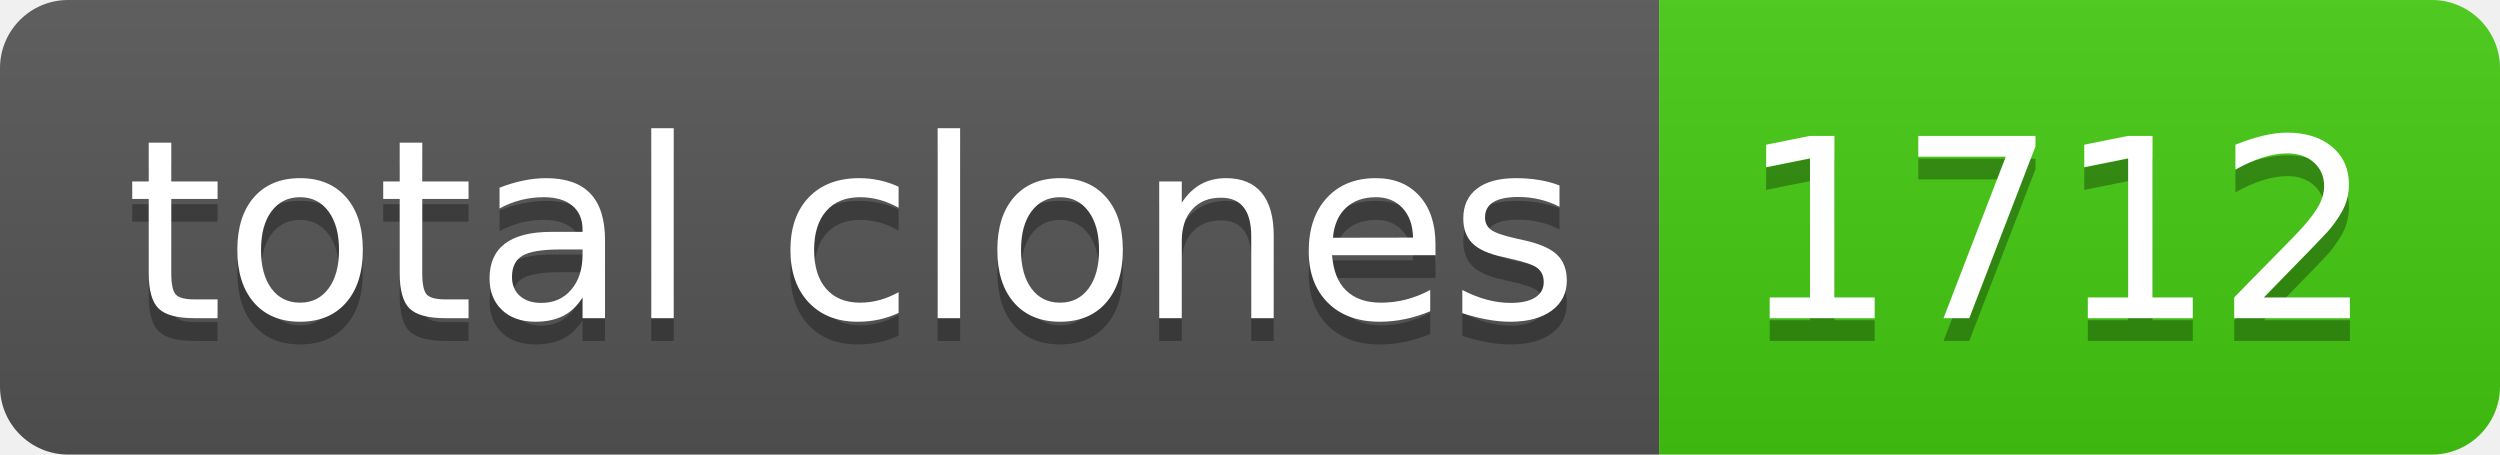
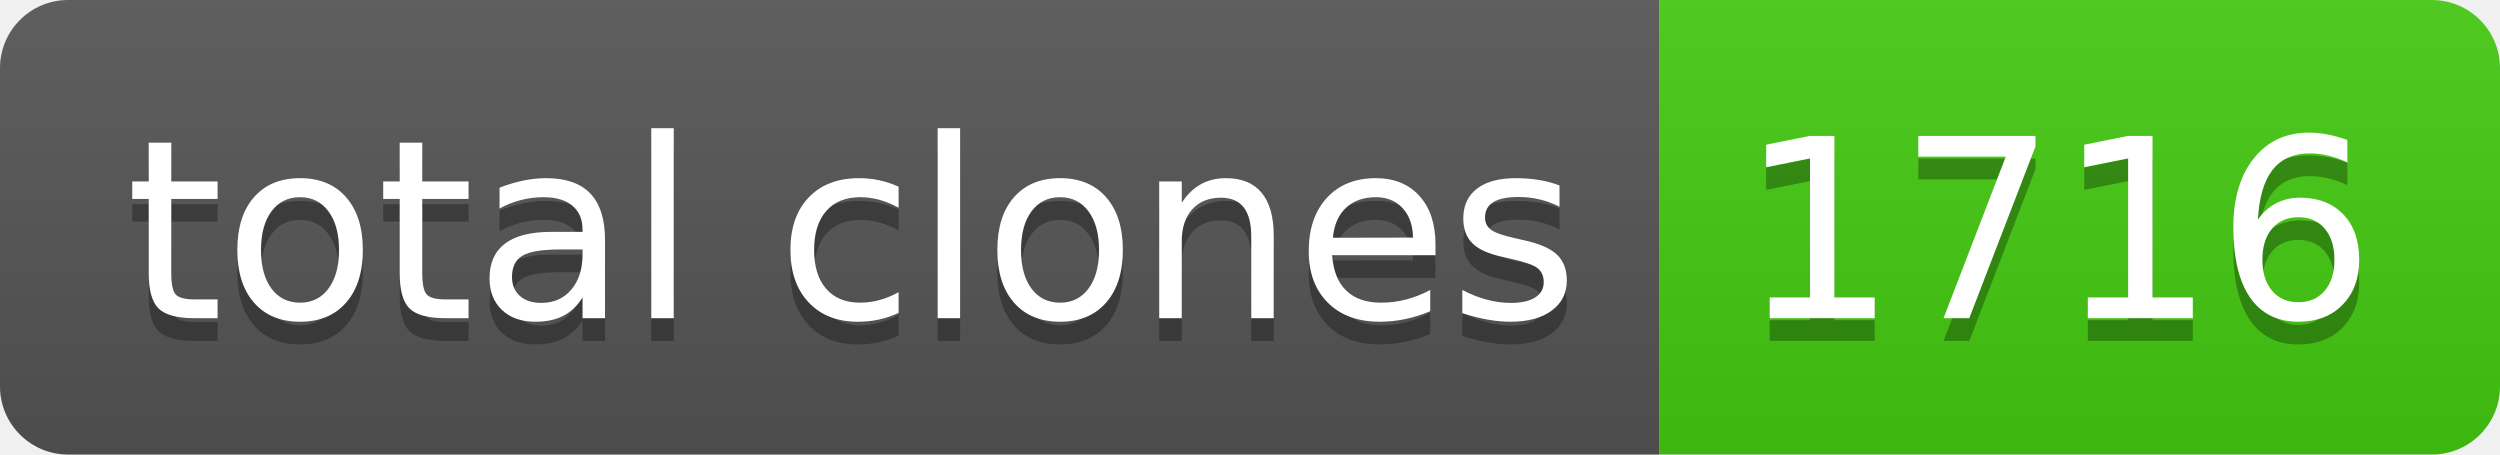
- <svg xmlns="http://www.w3.org/2000/svg" width="110" height="20" role="img" aria-label="total clones: 1712">
+ <svg xmlns="http://www.w3.org/2000/svg" width="110" height="20" role="img" aria-label="total clones: 1716">
  <linearGradient id="s" x2="0" y2="100%">
    <stop offset="0" stop-color="#bbb" stop-opacity=".1" />
    <stop offset="1" stop-opacity=".1" />
  </linearGradient>
  <clipPath id="r">
    <rect width="110" height="20" rx="3" fill="#fff" />
  </clipPath>
  <g clip-path="url(#r)">
    <rect width="73" height="20" fill="#555" />
    <rect x="73" width="37" height="20" fill="#4c1" />
    <rect width="110" height="20" fill="url(#s)" />
  </g>
  <g fill="#fff" text-anchor="middle" font-family="Verdana,Geneva,DejaVu Sans,sans-serif" text-rendering="geometricPrecision" font-size="110">
    <text aria-hidden="true" x="375" y="150" fill="#010101" fill-opacity=".3" transform="scale(.1)" textLength="630">total clones</text>
    <text x="375" y="140" transform="scale(.1)" fill="#fff" textLength="630">total clones</text>
-     <text aria-hidden="true" x="905" y="150" fill="#010101" fill-opacity=".3" transform="scale(.1)" textLength="270">1712</text>
-     <text x="905" y="140" transform="scale(.1)" fill="#fff" textLength="270">1712</text>
+     <text aria-hidden="true" x="905" y="150" fill="#010101" fill-opacity=".3" transform="scale(.1)" textLength="270">1716</text>
+     <text x="905" y="140" transform="scale(.1)" fill="#fff" textLength="270">1716</text>
  </g>
</svg>
